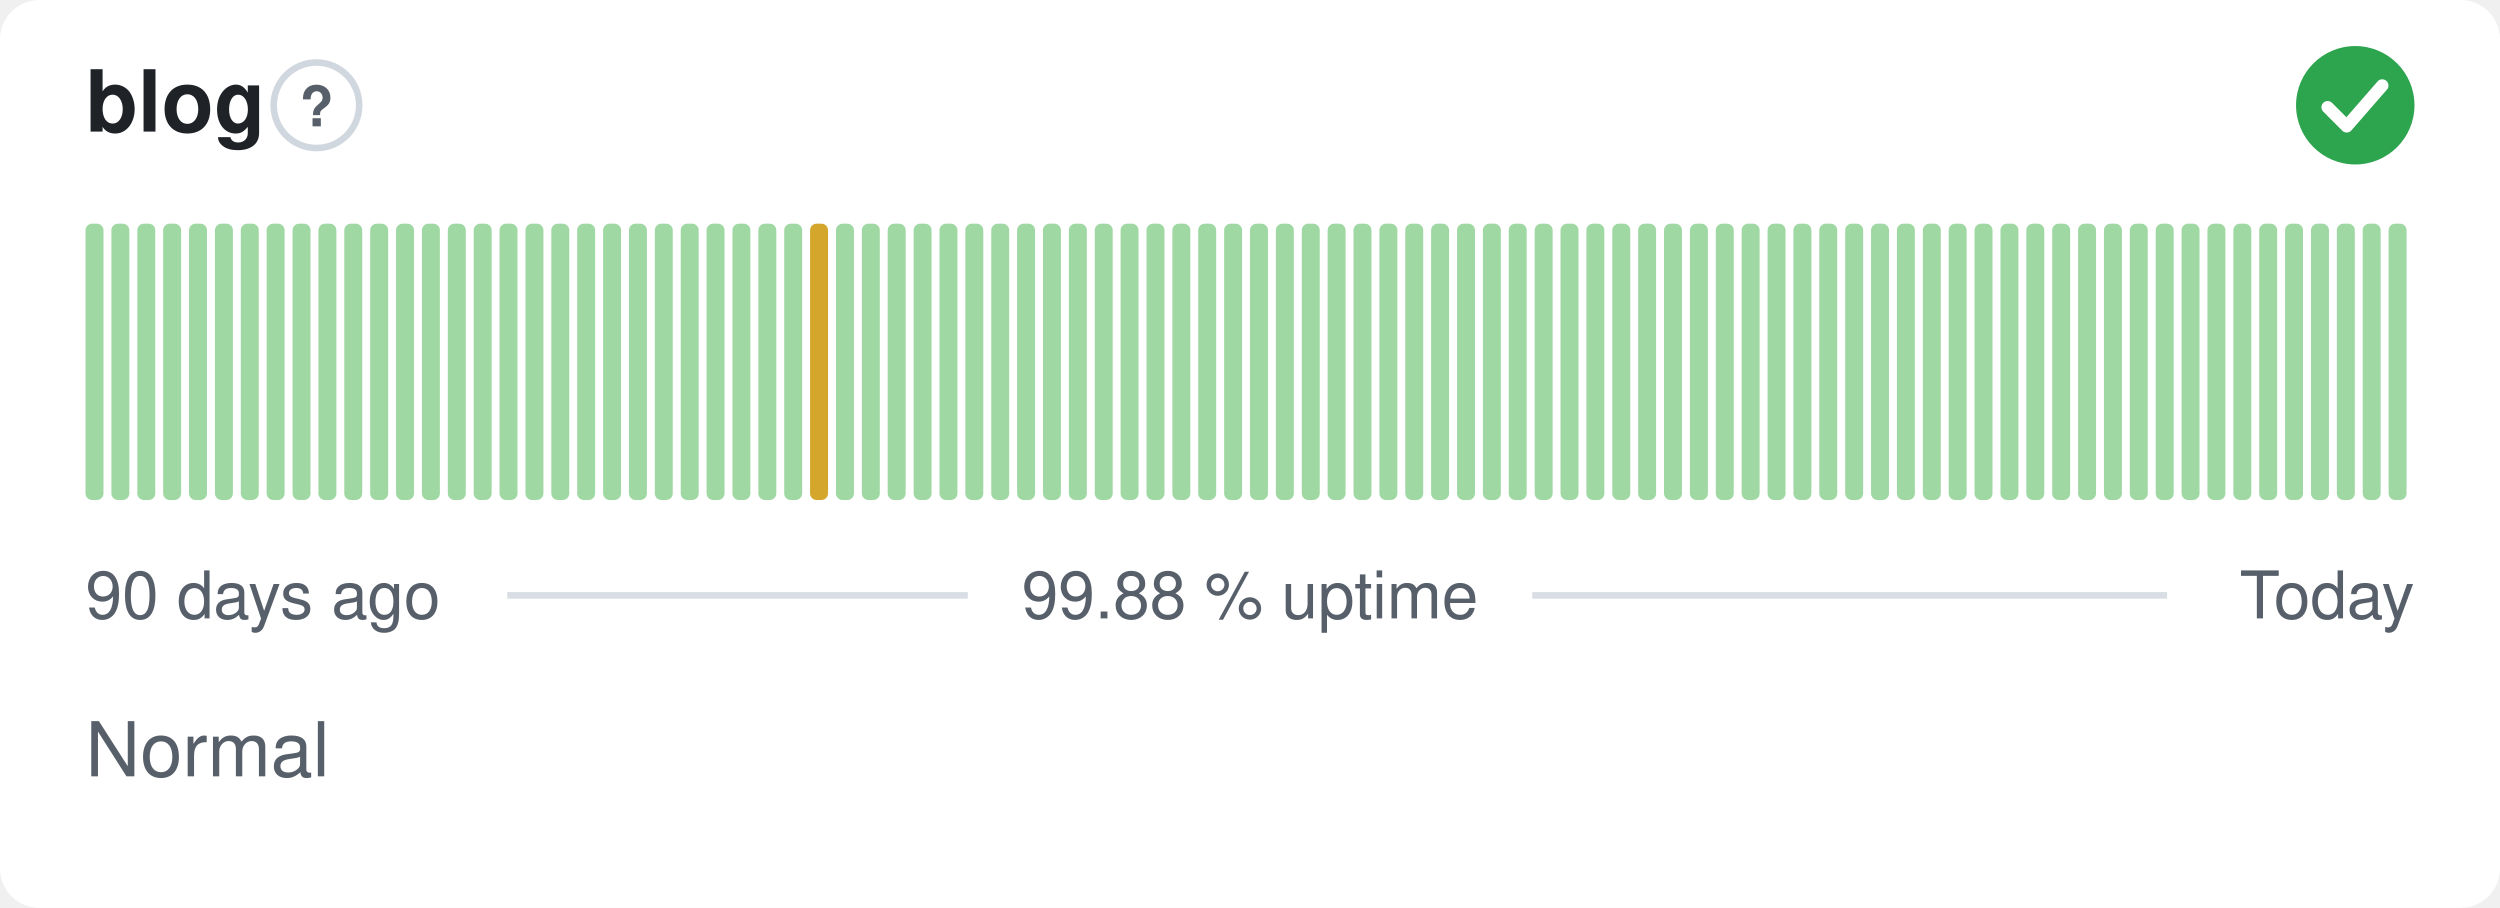
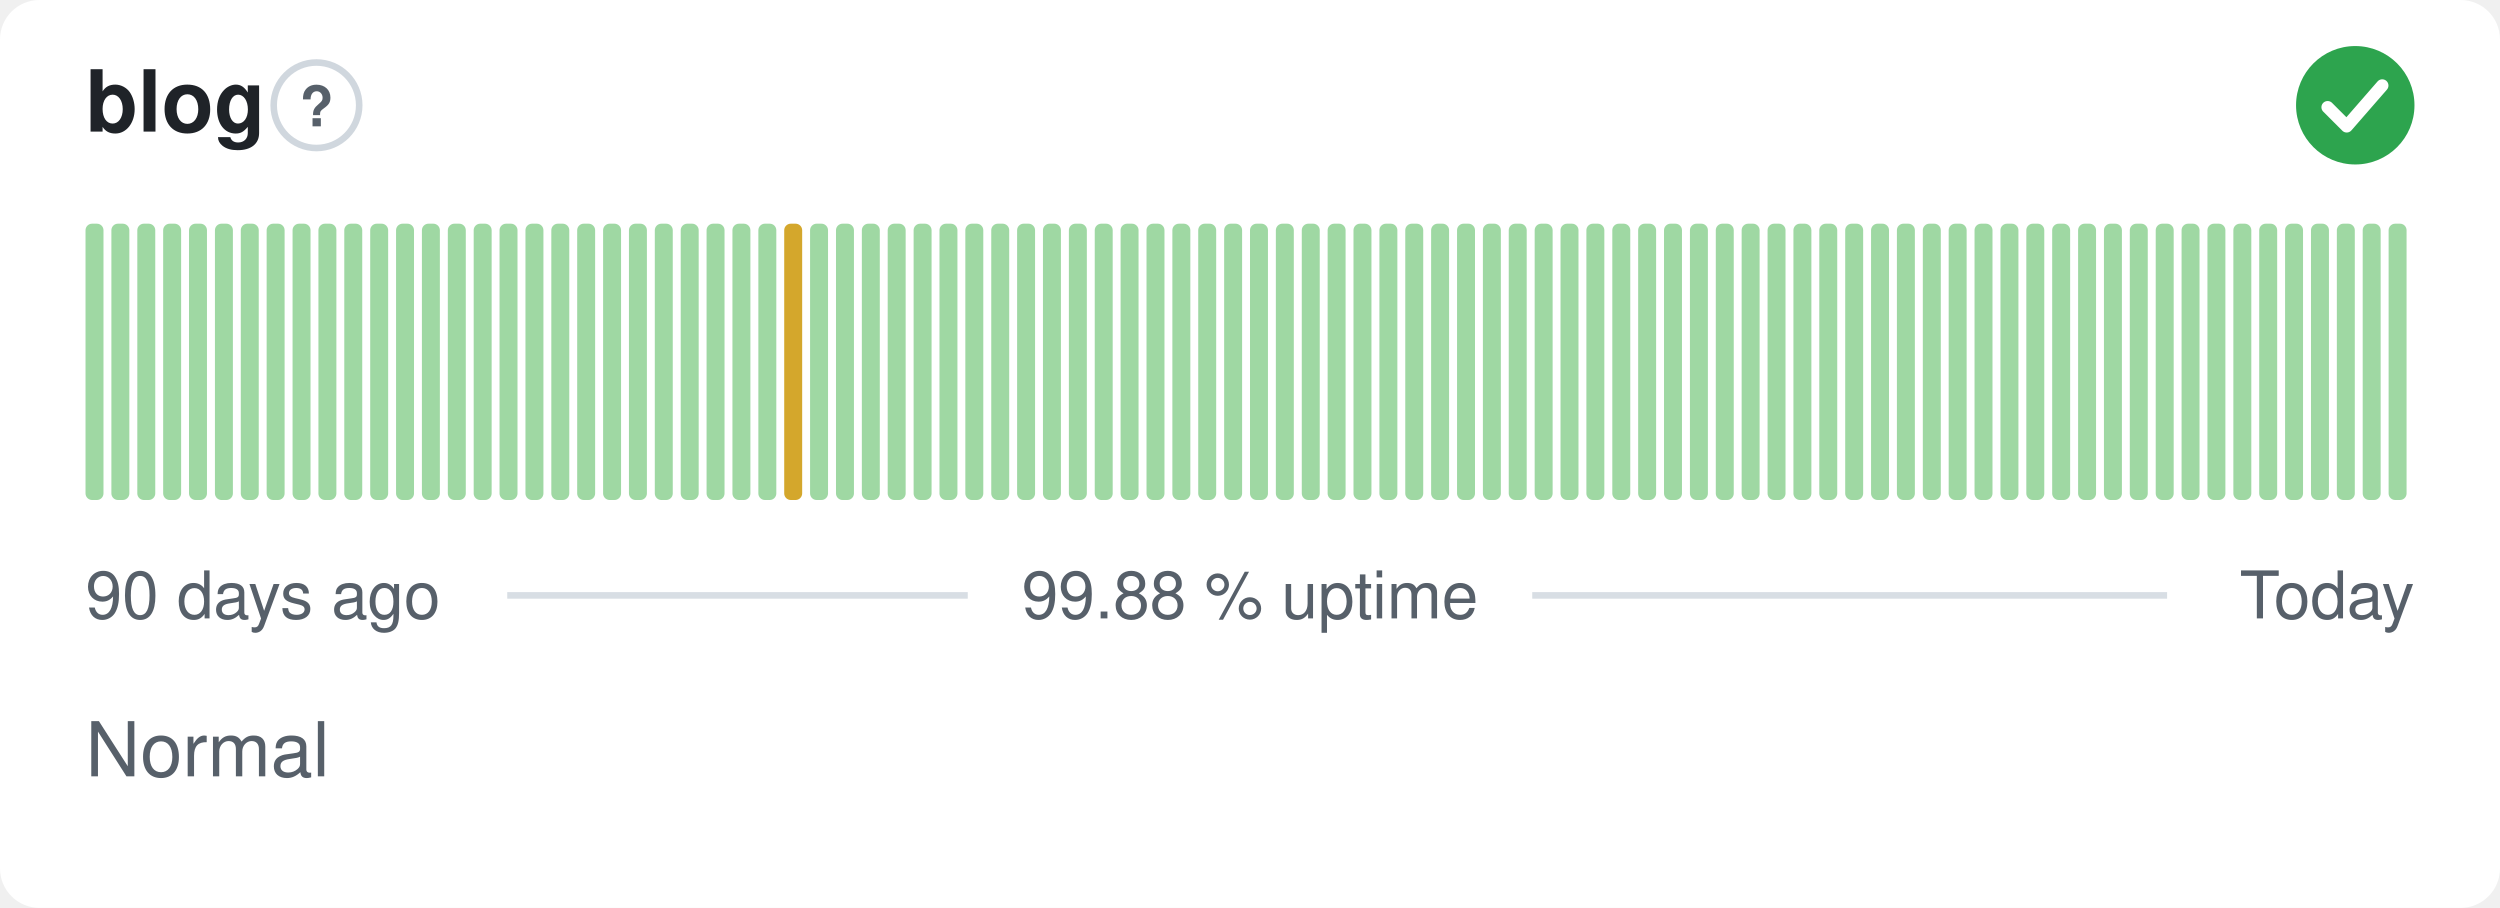
<svg xmlns="http://www.w3.org/2000/svg" width="380" height="138" viewBox="0 0 380 138" role="img" aria-label="blog: Normal, 99.88 % uptime over the last 90 days" font-family="-apple-system,BlinkMacSystemFont,'Segoe UI',Helvetica,Arial,sans-serif">
  <style>
    @media (prefers-color-scheme: dark) {
      .bg { fill: #0d1117 }
      .title { fill: #e6edf3 }
      .muted { fill: #8b949e }
      .hint { stroke: #30363d }
      .rule { stroke: #30363d }
      .nodata { fill: #21262d }
    }
  </style>
  <rect class="bg" width="380" height="138" rx="6" fill="#ffffff" />
  <text class="title" x="13" y="20" font-size="13" font-weight="600" fill="#1f2328">blog</text>
  <circle class="hint" cx="48.1" cy="16" r="6.5" fill="none" stroke="#d0d7de" stroke-width="1" />
  <text class="muted" x="48.1" y="19.2" text-anchor="middle" font-size="8.5" font-weight="700" fill="#57606a">?</text>
  <circle cx="358" cy="16" r="9" fill="#2da44e" />
  <path d="M353.80 16.30l2.90 2.90 5.40 -6.20" fill="none" stroke="#fff" stroke-width="1.89" stroke-linecap="round" stroke-linejoin="round" />
  <rect x="13.00" y="34.00" width="2.73" height="42.00" rx="1" fill="#9fd8a3" />
  <rect x="16.93" y="34.00" width="2.73" height="42.00" rx="1" fill="#9fd8a3" />
  <rect x="20.87" y="34.00" width="2.73" height="42.00" rx="1" fill="#9fd8a3" />
  <rect x="24.80" y="34.00" width="2.73" height="42.00" rx="1" fill="#9fd8a3" />
  <rect x="28.73" y="34.00" width="2.73" height="42.00" rx="1" fill="#9fd8a3" />
  <rect x="32.67" y="34.00" width="2.73" height="42.00" rx="1" fill="#9fd8a3" />
  <rect x="36.60" y="34.00" width="2.73" height="42.00" rx="1" fill="#9fd8a3" />
  <rect x="40.53" y="34.00" width="2.73" height="42.00" rx="1" fill="#9fd8a3" />
  <rect x="44.47" y="34.00" width="2.73" height="42.00" rx="1" fill="#9fd8a3" />
  <rect x="48.40" y="34.00" width="2.73" height="42.00" rx="1" fill="#9fd8a3" />
  <rect x="52.33" y="34.00" width="2.73" height="42.00" rx="1" fill="#9fd8a3" />
  <rect x="56.27" y="34.00" width="2.73" height="42.00" rx="1" fill="#9fd8a3" />
  <rect x="60.20" y="34.00" width="2.73" height="42.00" rx="1" fill="#9fd8a3" />
  <rect x="64.13" y="34.00" width="2.73" height="42.00" rx="1" fill="#9fd8a3" />
  <rect x="68.07" y="34.00" width="2.73" height="42.00" rx="1" fill="#9fd8a3" />
  <rect x="72.00" y="34.00" width="2.73" height="42.00" rx="1" fill="#9fd8a3" />
  <rect x="75.93" y="34.00" width="2.73" height="42.00" rx="1" fill="#9fd8a3" />
  <rect x="79.87" y="34.00" width="2.73" height="42.00" rx="1" fill="#9fd8a3" />
  <rect x="83.80" y="34.00" width="2.73" height="42.00" rx="1" fill="#9fd8a3" />
  <rect x="87.73" y="34.00" width="2.73" height="42.00" rx="1" fill="#9fd8a3" />
  <rect x="91.67" y="34.00" width="2.73" height="42.00" rx="1" fill="#9fd8a3" />
  <rect x="95.60" y="34.00" width="2.73" height="42.00" rx="1" fill="#9fd8a3" />
  <rect x="99.53" y="34.00" width="2.73" height="42.00" rx="1" fill="#9fd8a3" />
  <rect x="103.47" y="34.00" width="2.73" height="42.00" rx="1" fill="#9fd8a3" />
  <rect x="107.40" y="34.00" width="2.73" height="42.00" rx="1" fill="#9fd8a3" />
  <rect x="111.33" y="34.00" width="2.73" height="42.00" rx="1" fill="#9fd8a3" />
  <rect x="115.27" y="34.00" width="2.73" height="42.00" rx="1" fill="#9fd8a3" />
-   <rect x="119.20" y="34.00" width="2.73" height="42.00" rx="1" fill="#9fd8a3" />
-   <rect x="123.13" y="34.00" width="2.73" height="42.00" rx="1" fill="#d4a72c" />
+   <rect x="119.20" y="34.00" width="2.73" height="42.00" rx="1" fill="#d4a72c" />
+   <rect x="123.13" y="34.00" width="2.73" height="42.00" rx="1" fill="#9fd8a3" />
  <rect x="127.07" y="34.00" width="2.73" height="42.00" rx="1" fill="#9fd8a3" />
  <rect x="131.00" y="34.00" width="2.73" height="42.00" rx="1" fill="#9fd8a3" />
  <rect x="134.93" y="34.00" width="2.73" height="42.00" rx="1" fill="#9fd8a3" />
  <rect x="138.87" y="34.00" width="2.73" height="42.00" rx="1" fill="#9fd8a3" />
  <rect x="142.80" y="34.00" width="2.73" height="42.00" rx="1" fill="#9fd8a3" />
  <rect x="146.73" y="34.00" width="2.73" height="42.00" rx="1" fill="#9fd8a3" />
  <rect x="150.67" y="34.00" width="2.73" height="42.00" rx="1" fill="#9fd8a3" />
  <rect x="154.60" y="34.00" width="2.73" height="42.00" rx="1" fill="#9fd8a3" />
  <rect x="158.53" y="34.00" width="2.73" height="42.00" rx="1" fill="#9fd8a3" />
  <rect x="162.47" y="34.00" width="2.73" height="42.00" rx="1" fill="#9fd8a3" />
  <rect x="166.40" y="34.00" width="2.73" height="42.00" rx="1" fill="#9fd8a3" />
  <rect x="170.33" y="34.00" width="2.73" height="42.00" rx="1" fill="#9fd8a3" />
  <rect x="174.27" y="34.00" width="2.73" height="42.00" rx="1" fill="#9fd8a3" />
  <rect x="178.20" y="34.00" width="2.73" height="42.00" rx="1" fill="#9fd8a3" />
  <rect x="182.13" y="34.00" width="2.73" height="42.00" rx="1" fill="#9fd8a3" />
  <rect x="186.07" y="34.00" width="2.73" height="42.00" rx="1" fill="#9fd8a3" />
  <rect x="190.00" y="34.00" width="2.73" height="42.00" rx="1" fill="#9fd8a3" />
  <rect x="193.93" y="34.00" width="2.73" height="42.00" rx="1" fill="#9fd8a3" />
  <rect x="197.87" y="34.00" width="2.73" height="42.00" rx="1" fill="#9fd8a3" />
  <rect x="201.80" y="34.00" width="2.73" height="42.00" rx="1" fill="#9fd8a3" />
  <rect x="205.73" y="34.00" width="2.73" height="42.00" rx="1" fill="#9fd8a3" />
  <rect x="209.67" y="34.00" width="2.73" height="42.00" rx="1" fill="#9fd8a3" />
  <rect x="213.60" y="34.00" width="2.73" height="42.00" rx="1" fill="#9fd8a3" />
  <rect x="217.53" y="34.00" width="2.73" height="42.00" rx="1" fill="#9fd8a3" />
  <rect x="221.47" y="34.00" width="2.73" height="42.00" rx="1" fill="#9fd8a3" />
  <rect x="225.40" y="34.00" width="2.73" height="42.00" rx="1" fill="#9fd8a3" />
  <rect x="229.33" y="34.00" width="2.73" height="42.00" rx="1" fill="#9fd8a3" />
  <rect x="233.27" y="34.00" width="2.73" height="42.00" rx="1" fill="#9fd8a3" />
  <rect x="237.20" y="34.00" width="2.73" height="42.00" rx="1" fill="#9fd8a3" />
  <rect x="241.13" y="34.00" width="2.73" height="42.00" rx="1" fill="#9fd8a3" />
  <rect x="245.07" y="34.00" width="2.73" height="42.00" rx="1" fill="#9fd8a3" />
  <rect x="249.00" y="34.00" width="2.73" height="42.00" rx="1" fill="#9fd8a3" />
  <rect x="252.93" y="34.00" width="2.73" height="42.00" rx="1" fill="#9fd8a3" />
  <rect x="256.87" y="34.00" width="2.73" height="42.00" rx="1" fill="#9fd8a3" />
  <rect x="260.80" y="34.00" width="2.73" height="42.00" rx="1" fill="#9fd8a3" />
  <rect x="264.73" y="34.00" width="2.73" height="42.00" rx="1" fill="#9fd8a3" />
  <rect x="268.67" y="34.00" width="2.73" height="42.00" rx="1" fill="#9fd8a3" />
  <rect x="272.60" y="34.00" width="2.73" height="42.00" rx="1" fill="#9fd8a3" />
  <rect x="276.53" y="34.00" width="2.73" height="42.00" rx="1" fill="#9fd8a3" />
  <rect x="280.47" y="34.00" width="2.73" height="42.00" rx="1" fill="#9fd8a3" />
  <rect x="284.40" y="34.00" width="2.73" height="42.00" rx="1" fill="#9fd8a3" />
  <rect x="288.33" y="34.00" width="2.73" height="42.00" rx="1" fill="#9fd8a3" />
  <rect x="292.27" y="34.00" width="2.73" height="42.00" rx="1" fill="#9fd8a3" />
  <rect x="296.20" y="34.00" width="2.73" height="42.00" rx="1" fill="#9fd8a3" />
  <rect x="300.13" y="34.00" width="2.73" height="42.00" rx="1" fill="#9fd8a3" />
  <rect x="304.07" y="34.00" width="2.73" height="42.00" rx="1" fill="#9fd8a3" />
  <rect x="308.00" y="34.00" width="2.73" height="42.00" rx="1" fill="#9fd8a3" />
  <rect x="311.93" y="34.00" width="2.73" height="42.00" rx="1" fill="#9fd8a3" />
  <rect x="315.87" y="34.00" width="2.73" height="42.00" rx="1" fill="#9fd8a3" />
  <rect x="319.80" y="34.00" width="2.73" height="42.00" rx="1" fill="#9fd8a3" />
  <rect x="323.73" y="34.00" width="2.73" height="42.00" rx="1" fill="#9fd8a3" />
  <rect x="327.67" y="34.00" width="2.73" height="42.00" rx="1" fill="#9fd8a3" />
  <rect x="331.60" y="34.00" width="2.73" height="42.00" rx="1" fill="#9fd8a3" />
  <rect x="335.53" y="34.00" width="2.73" height="42.00" rx="1" fill="#9fd8a3" />
  <rect x="339.47" y="34.00" width="2.73" height="42.00" rx="1" fill="#9fd8a3" />
  <rect x="343.40" y="34.00" width="2.73" height="42.00" rx="1" fill="#9fd8a3" />
  <rect x="347.33" y="34.00" width="2.73" height="42.00" rx="1" fill="#9fd8a3" />
  <rect x="351.27" y="34.00" width="2.73" height="42.00" rx="1" fill="#9fd8a3" />
  <rect x="355.20" y="34.00" width="2.73" height="42.00" rx="1" fill="#9fd8a3" />
  <rect x="359.13" y="34.00" width="2.73" height="42.00" rx="1" fill="#9fd8a3" />
  <rect x="363.07" y="34.00" width="2.73" height="42.00" rx="1" fill="#9fd8a3" />
  <text class="muted" x="13" y="94" font-size="10" fill="#57606a">90 days ago</text>
  <text class="muted" x="190" y="94" text-anchor="middle" font-size="10" fill="#57606a">99.88 % uptime</text>
  <text class="muted" x="367" y="94" text-anchor="end" font-size="10" fill="#57606a">Today</text>
  <line class="rule" x1="77.1" y1="90.5" x2="147.1" y2="90.5" stroke="#d8dee4" stroke-width="1" />
  <line class="rule" x1="232.9" y1="90.5" x2="329.4" y2="90.5" stroke="#d8dee4" stroke-width="1" />
  <text class="muted" x="13" y="118" font-size="11.5" fill="#57606a">Normal</text>
</svg>
